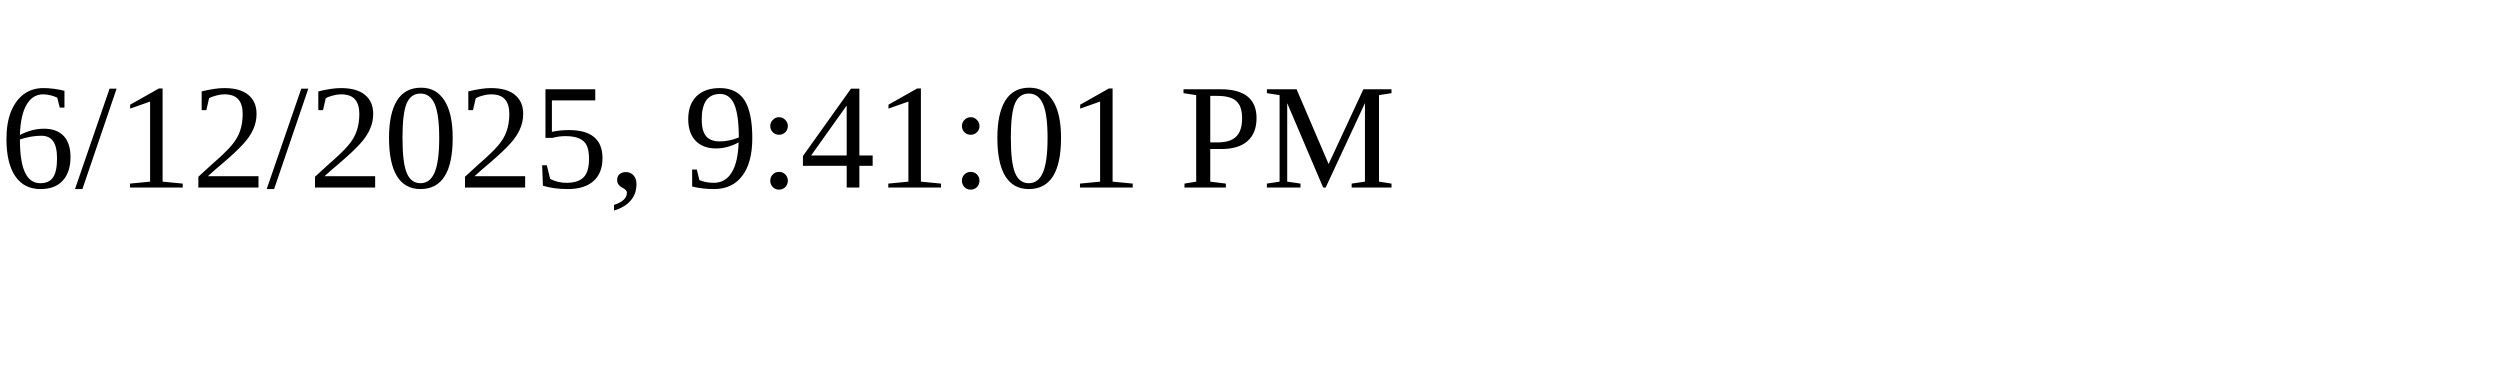
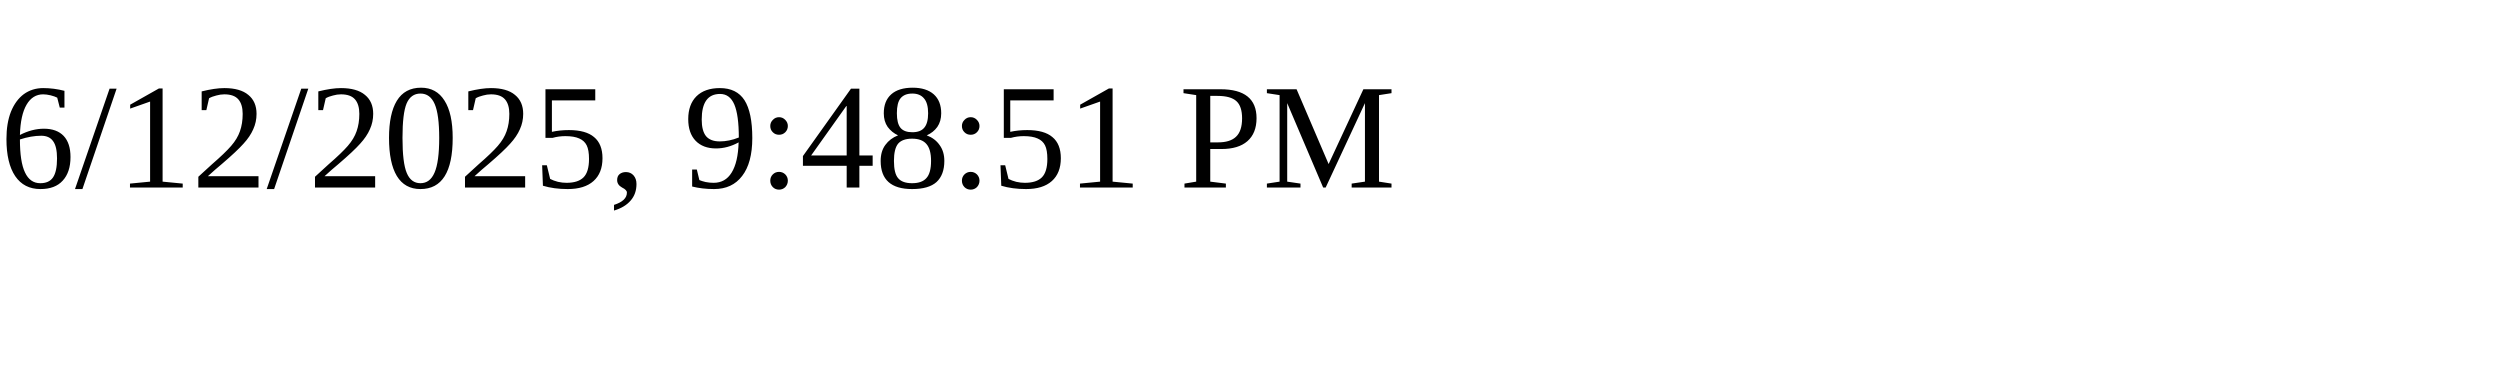
<svg xmlns="http://www.w3.org/2000/svg" height="30" width="200">
-   <text x="0" y="15">6/12/2025, 9:41:01 PM</text>
+   <text x="0" y="15">6/12/2025, 9:48:51 PM</text>
</svg>
